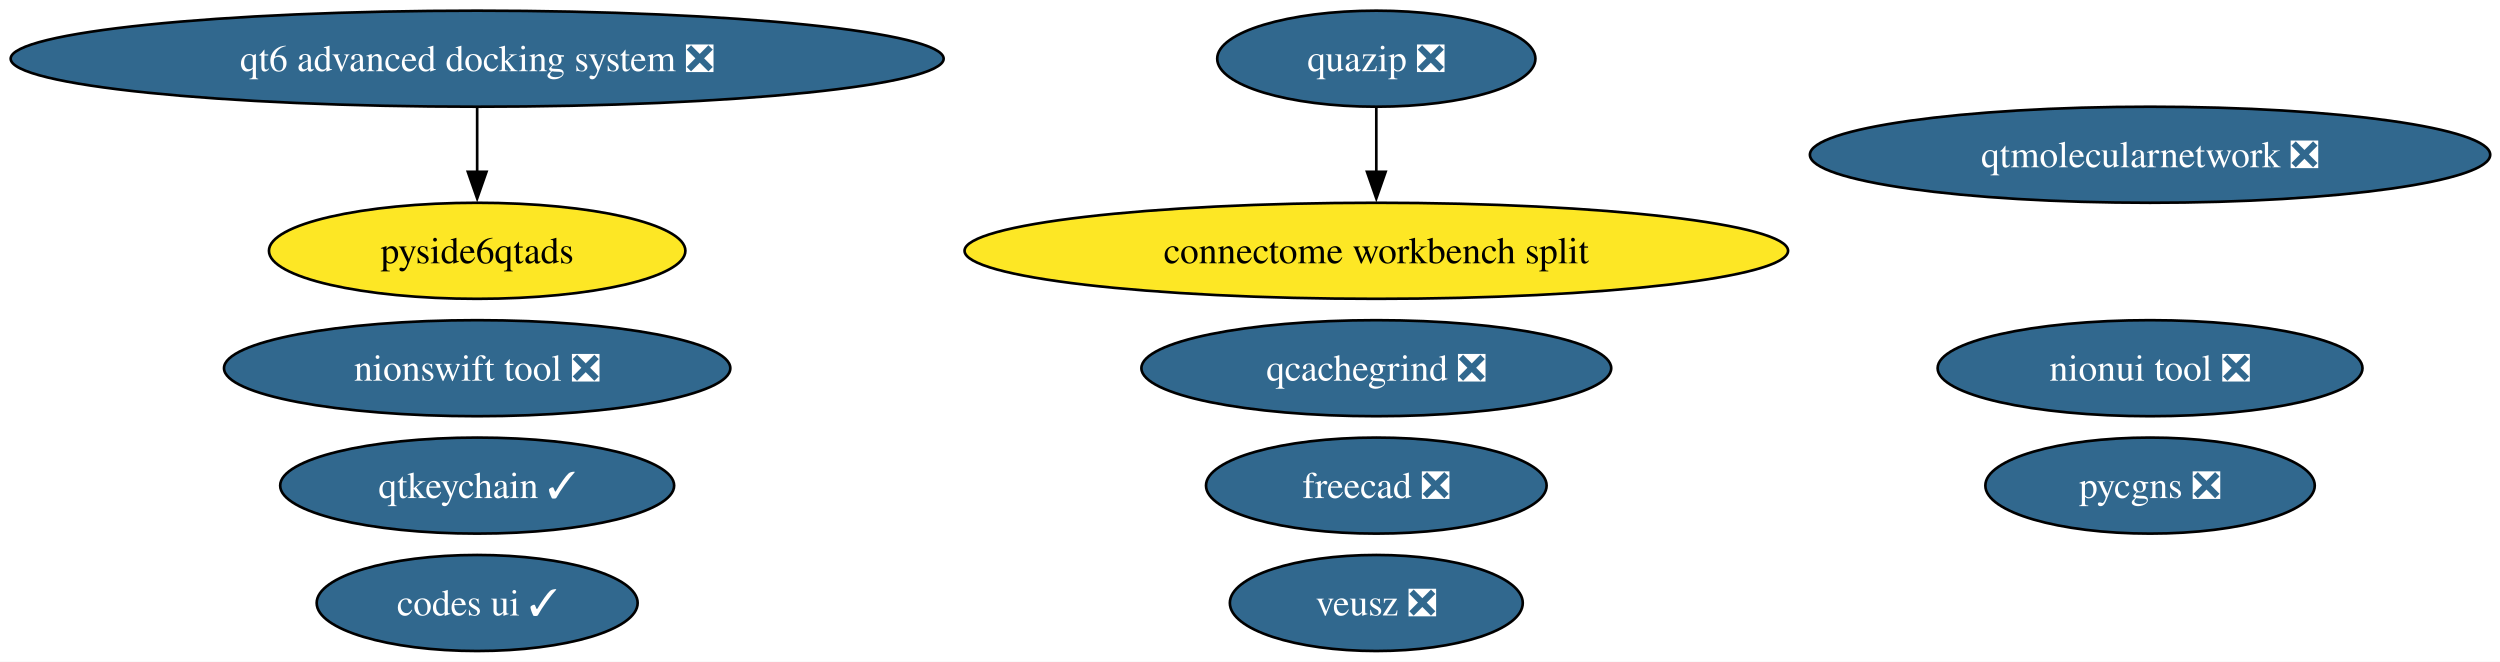
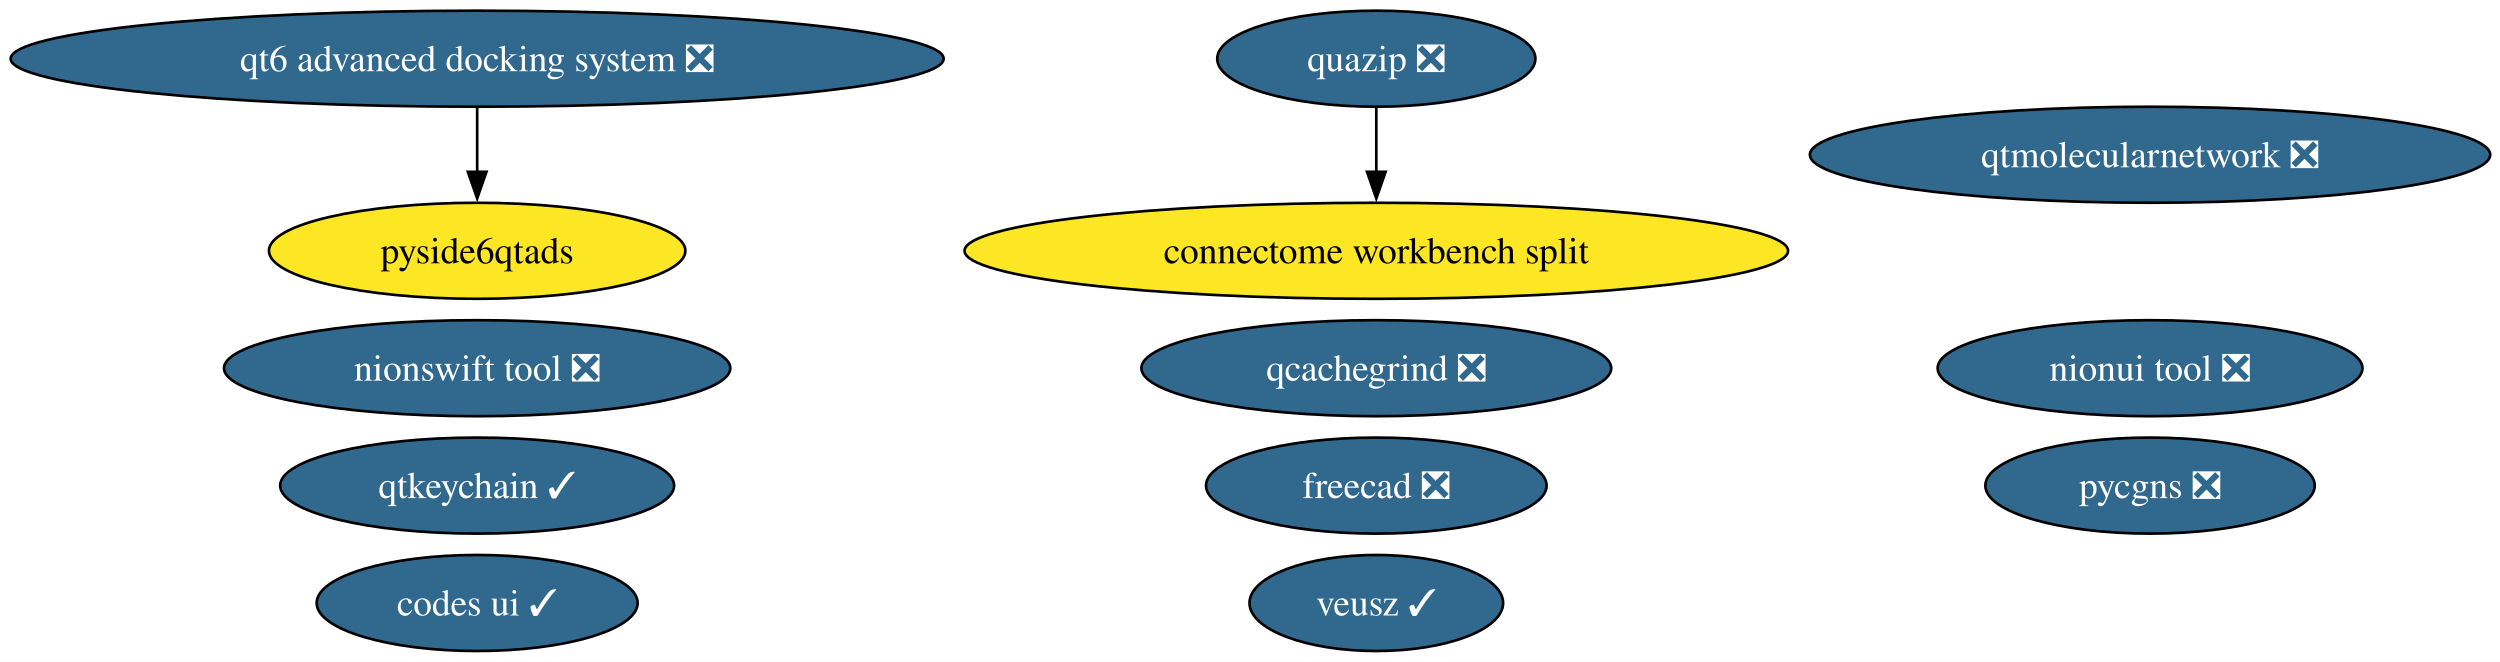
<svg xmlns="http://www.w3.org/2000/svg" xmlns:xlink="http://www.w3.org/1999/xlink" width="937pt" height="248pt" viewBox="0.00 0.00 937.00 248.00">
  <g id="graph0" class="graph" transform="scale(1 1) rotate(0) translate(4 244)">
    <polygon fill="white" stroke="none" points="-4,4 -4,-244 933.34,-244 933.34,4 -4,4" />
    <g id="node1" class="node">
      <g id="a_node1">
        <a xlink:href="https://github.com/conda-forge/qtkeychain-feedstock/pull/29" xlink:title="qtkeychain ✓">
          <ellipse fill="#31688e" stroke="black" cx="174.84" cy="-62" rx="73.83" ry="18" />
          <text xml:space="preserve" text-anchor="middle" x="174.84" y="-57.33" font-family="Times,serif" font-size="14.00" fill="white">qtkeychain ✓</text>
        </a>
      </g>
    </g>
    <g id="node2" class="node">
      <g id="a_node2">
        <a xlink:href="https://github.com/conda-forge/freecad-feedstock/pull/162" xlink:title="freecad ❎">
          <ellipse fill="#31688e" stroke="black" cx="511.84" cy="-62" rx="63.83" ry="18" />
          <text xml:space="preserve" text-anchor="middle" x="511.84" y="-57.33" font-family="Times,serif" font-size="14.00" fill="white">freecad ❎</text>
        </a>
      </g>
    </g>
    <g id="node3" class="node">
      <g id="a_node3">
-         <a xlink:href="https://github.com/conda-forge/veusz-feedstock/pull/42" xlink:title="veusz ❎">
-           <ellipse fill="#31688e" stroke="black" cx="511.84" cy="-18" rx="54.89" ry="18" />
-           <text xml:space="preserve" text-anchor="middle" x="511.84" y="-13.32" font-family="Times,serif" font-size="14.00" fill="white">veusz ❎</text>
+         <a xlink:href="https://github.com/conda-forge/veusz-feedstock/pull/42" xlink:title="veusz ✓">
+           <ellipse fill="#31688e" stroke="black" cx="511.84" cy="-18" rx="47.53" ry="18" />
+           <text xml:space="preserve" text-anchor="middle" x="511.84" y="-13.32" font-family="Times,serif" font-size="14.00" fill="white">veusz ✓</text>
        </a>
      </g>
    </g>
    <g id="node4" class="node">
      <g id="a_node4">
        <a xlink:href="https://github.com/conda-forge/codes-ui-feedstock/pull/23" xlink:title="codes ui ✓">
          <ellipse fill="#31688e" stroke="black" cx="174.84" cy="-18" rx="60.15" ry="18" />
          <text xml:space="preserve" text-anchor="middle" x="174.84" y="-13.32" font-family="Times,serif" font-size="14.00" fill="white">codes ui ✓</text>
        </a>
      </g>
    </g>
    <g id="node5" class="node">
      <g id="a_node5">
        <a xlink:href="https://github.com/conda-forge/nionui-tool-feedstock/pull/63" xlink:title="nionui tool ❎">
          <ellipse fill="#31688e" stroke="black" cx="801.84" cy="-106" rx="79.62" ry="18" />
          <text xml:space="preserve" text-anchor="middle" x="801.84" y="-101.33" font-family="Times,serif" font-size="14.00" fill="white">nionui tool ❎</text>
        </a>
      </g>
    </g>
    <g id="node6" class="node">
      <g id="a_node6">
        <a xlink:href="https://github.com/conda-forge/nionswift-tool-feedstock/pull/38" xlink:title="nionswift tool ❎">
          <ellipse fill="#31688e" stroke="black" cx="174.84" cy="-106" rx="94.88" ry="18" />
          <text xml:space="preserve" text-anchor="middle" x="174.84" y="-101.33" font-family="Times,serif" font-size="14.00" fill="white">nionswift tool ❎</text>
        </a>
      </g>
    </g>
    <g id="node7" class="node">
      <g id="a_node7">
        <a xlink:href="https://github.com/conda-forge/pycgns-feedstock/pull/56" xlink:title="pycgns ❎">
          <ellipse fill="#31688e" stroke="black" cx="801.84" cy="-62" rx="61.73" ry="18" />
          <text xml:space="preserve" text-anchor="middle" x="801.84" y="-57.33" font-family="Times,serif" font-size="14.00" fill="white">pycgns ❎</text>
        </a>
      </g>
    </g>
    <g id="node8" class="node">
      <g id="a_node8">
        <a xlink:href="https://github.com/conda-forge/quazip-feedstock/pull/10" xlink:title="quazip ❎">
          <ellipse fill="#31688e" stroke="black" cx="511.84" cy="-222" rx="59.63" ry="18" />
          <text xml:space="preserve" text-anchor="middle" x="511.84" y="-217.32" font-family="Times,serif" font-size="14.00" fill="white">quazip ❎</text>
        </a>
      </g>
    </g>
    <g id="node13" class="node">
      <g id="a_node13">
        <a xlink:href="https://github.com/conda-forge/connectome-workbench-split-feedstock" xlink:title="connectome workbench split">
          <ellipse fill="#fde725" stroke="black" cx="511.84" cy="-150" rx="154.33" ry="18" />
          <text xml:space="preserve" text-anchor="middle" x="511.84" y="-145.32" font-family="Times,serif" font-size="14.00">connectome workbench split</text>
        </a>
      </g>
    </g>
    <g id="edge1" class="edge">
      <path fill="none" stroke="black" d="M511.84,-203.7C511.84,-196.41 511.84,-187.73 511.84,-179.54" />
      <polygon fill="black" stroke="black" points="515.34,-179.62 511.84,-169.62 508.34,-179.62 515.34,-179.62" />
    </g>
    <g id="node9" class="node">
      <g id="a_node9">
        <a xlink:href="https://github.com/conda-forge/qtmolecularnetwork-feedstock/pull/30" xlink:title="qtmolecularnetwork ❎">
          <ellipse fill="#31688e" stroke="black" cx="801.84" cy="-186" rx="127.49" ry="18" />
          <text xml:space="preserve" text-anchor="middle" x="801.84" y="-181.32" font-family="Times,serif" font-size="14.00" fill="white">qtmolecularnetwork ❎</text>
        </a>
      </g>
    </g>
    <g id="node10" class="node">
      <g id="a_node10">
        <a xlink:href="https://github.com/conda-forge/qt6-advanced-docking-system-feedstock/pull/27" xlink:title="qt6 advanced docking system ❎">
          <ellipse fill="#31688e" stroke="black" cx="174.84" cy="-222" rx="174.84" ry="18" />
          <text xml:space="preserve" text-anchor="middle" x="174.84" y="-217.32" font-family="Times,serif" font-size="14.00" fill="white">qt6 advanced docking system ❎</text>
        </a>
      </g>
    </g>
    <g id="node11" class="node">
      <g id="a_node11">
        <a xlink:href="https://github.com/conda-forge/pyside6qtads-feedstock" xlink:title="pyside6qtads">
          <ellipse fill="#fde725" stroke="black" cx="174.84" cy="-150" rx="78.04" ry="18" />
          <text xml:space="preserve" text-anchor="middle" x="174.84" y="-145.32" font-family="Times,serif" font-size="14.00">pyside6qtads</text>
        </a>
      </g>
    </g>
    <g id="edge2" class="edge">
      <path fill="none" stroke="black" d="M174.84,-203.7C174.84,-196.41 174.84,-187.73 174.84,-179.54" />
      <polygon fill="black" stroke="black" points="178.34,-179.62 174.84,-169.62 171.34,-179.62 178.34,-179.62" />
    </g>
    <g id="node12" class="node">
      <g id="a_node12">
        <a xlink:href="https://github.com/conda-forge/qcachegrind-feedstock/pull/9" xlink:title="qcachegrind ❎">
          <ellipse fill="#31688e" stroke="black" cx="511.84" cy="-106" rx="88.04" ry="18" />
          <text xml:space="preserve" text-anchor="middle" x="511.84" y="-101.33" font-family="Times,serif" font-size="14.00" fill="white">qcachegrind ❎</text>
        </a>
      </g>
    </g>
  </g>
</svg>
